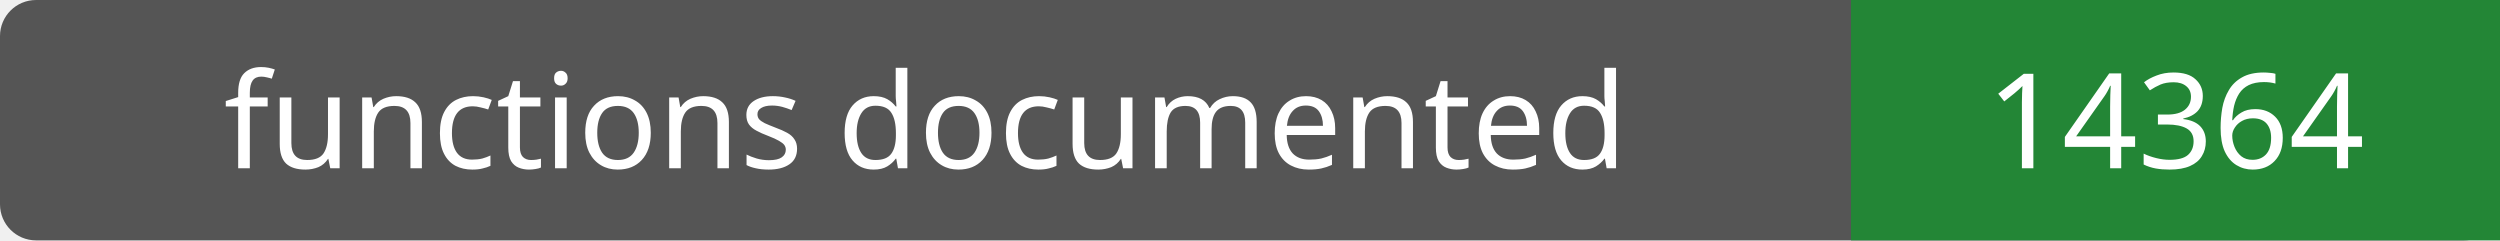
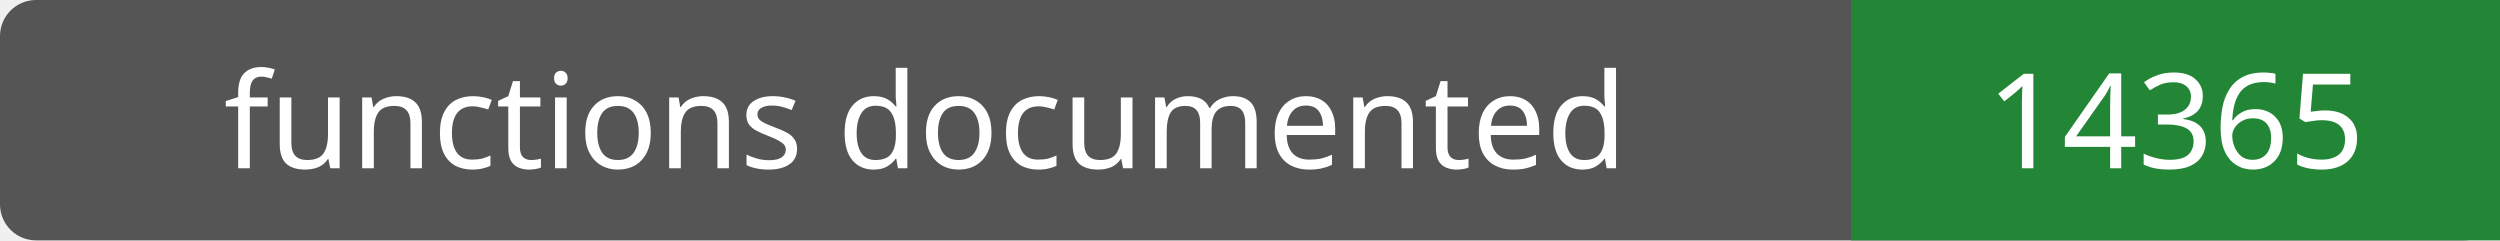
- <svg xmlns="http://www.w3.org/2000/svg" width="208" height="20" role="img" aria-label="functions documented: 14364">
+ <svg xmlns="http://www.w3.org/2000/svg" width="208" height="20" role="img" aria-label="functions documented: 14365">
  <rect width="208" height="20" rx="3" fill="#555" />
  <path fill="#238636" d="M154 0h54v20H154z" />
  <g fill="#fff" text-anchor="middle" font-family="Verdana,sans-serif" font-size="11">
    <text x="77.0" y="14">functions documented</text>
-     <text x="181.0" y="14">14364</text>
+     <text x="181.0" y="14">14365</text>
  </g>
</svg>
